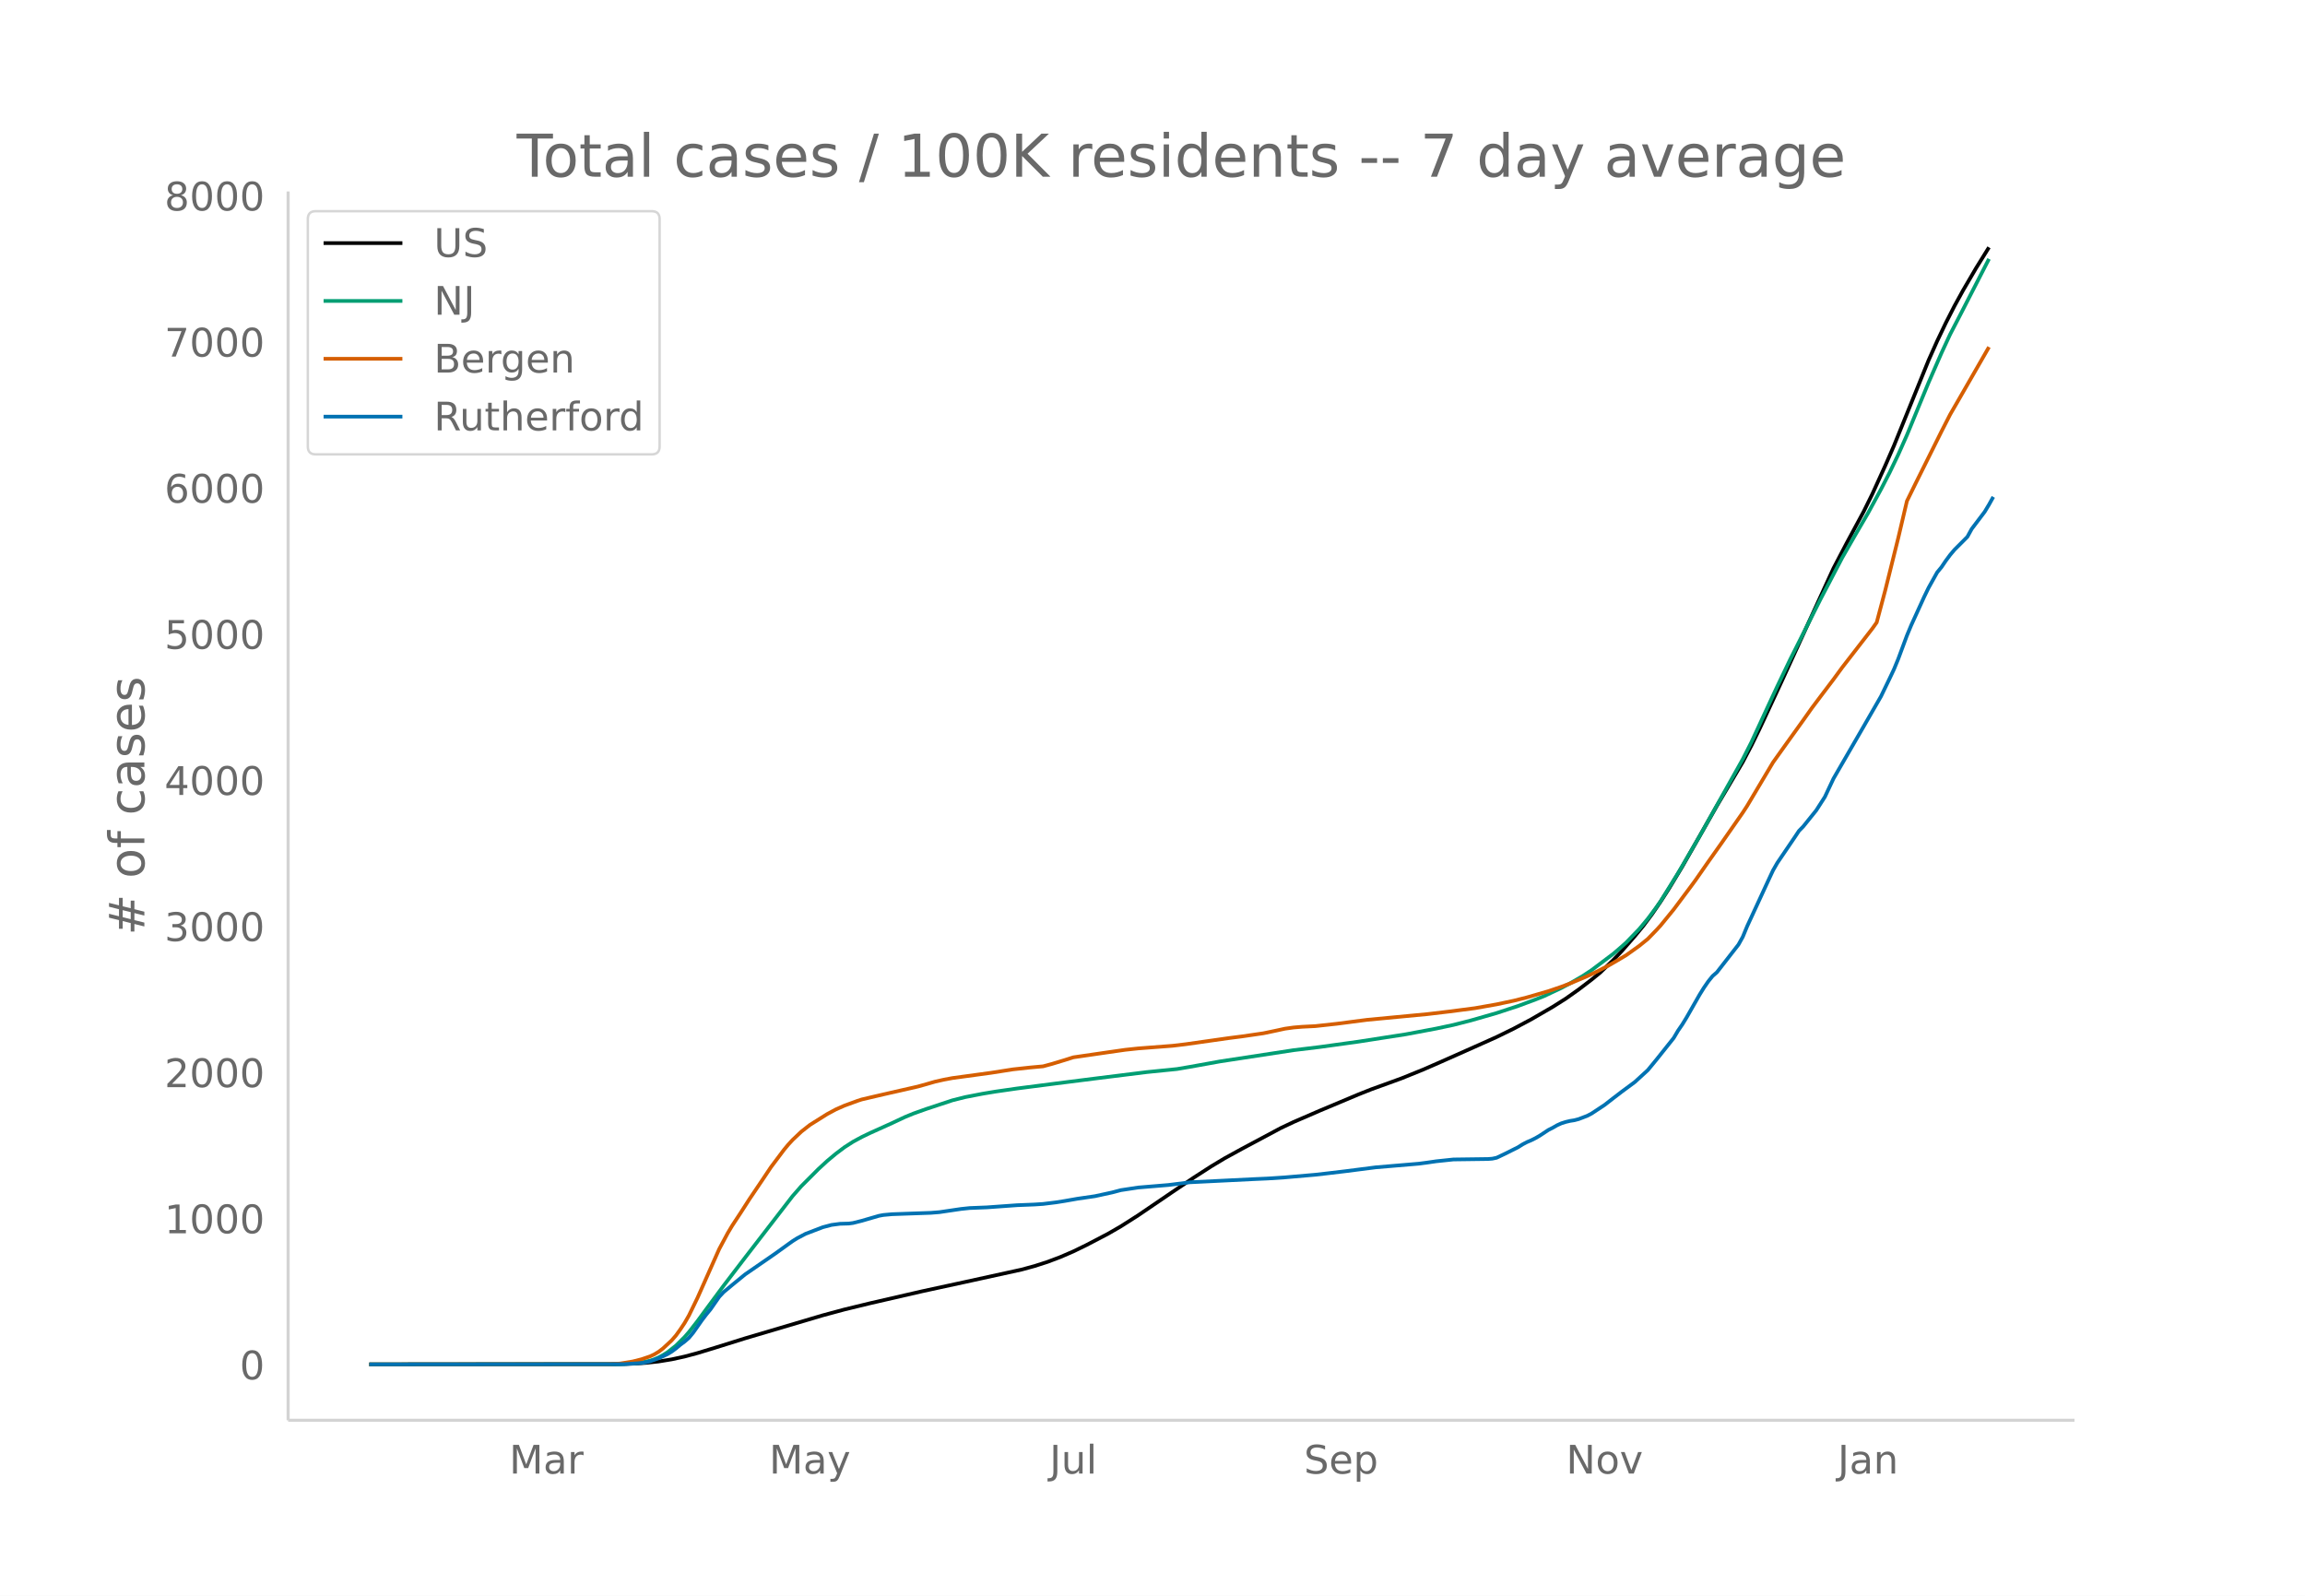
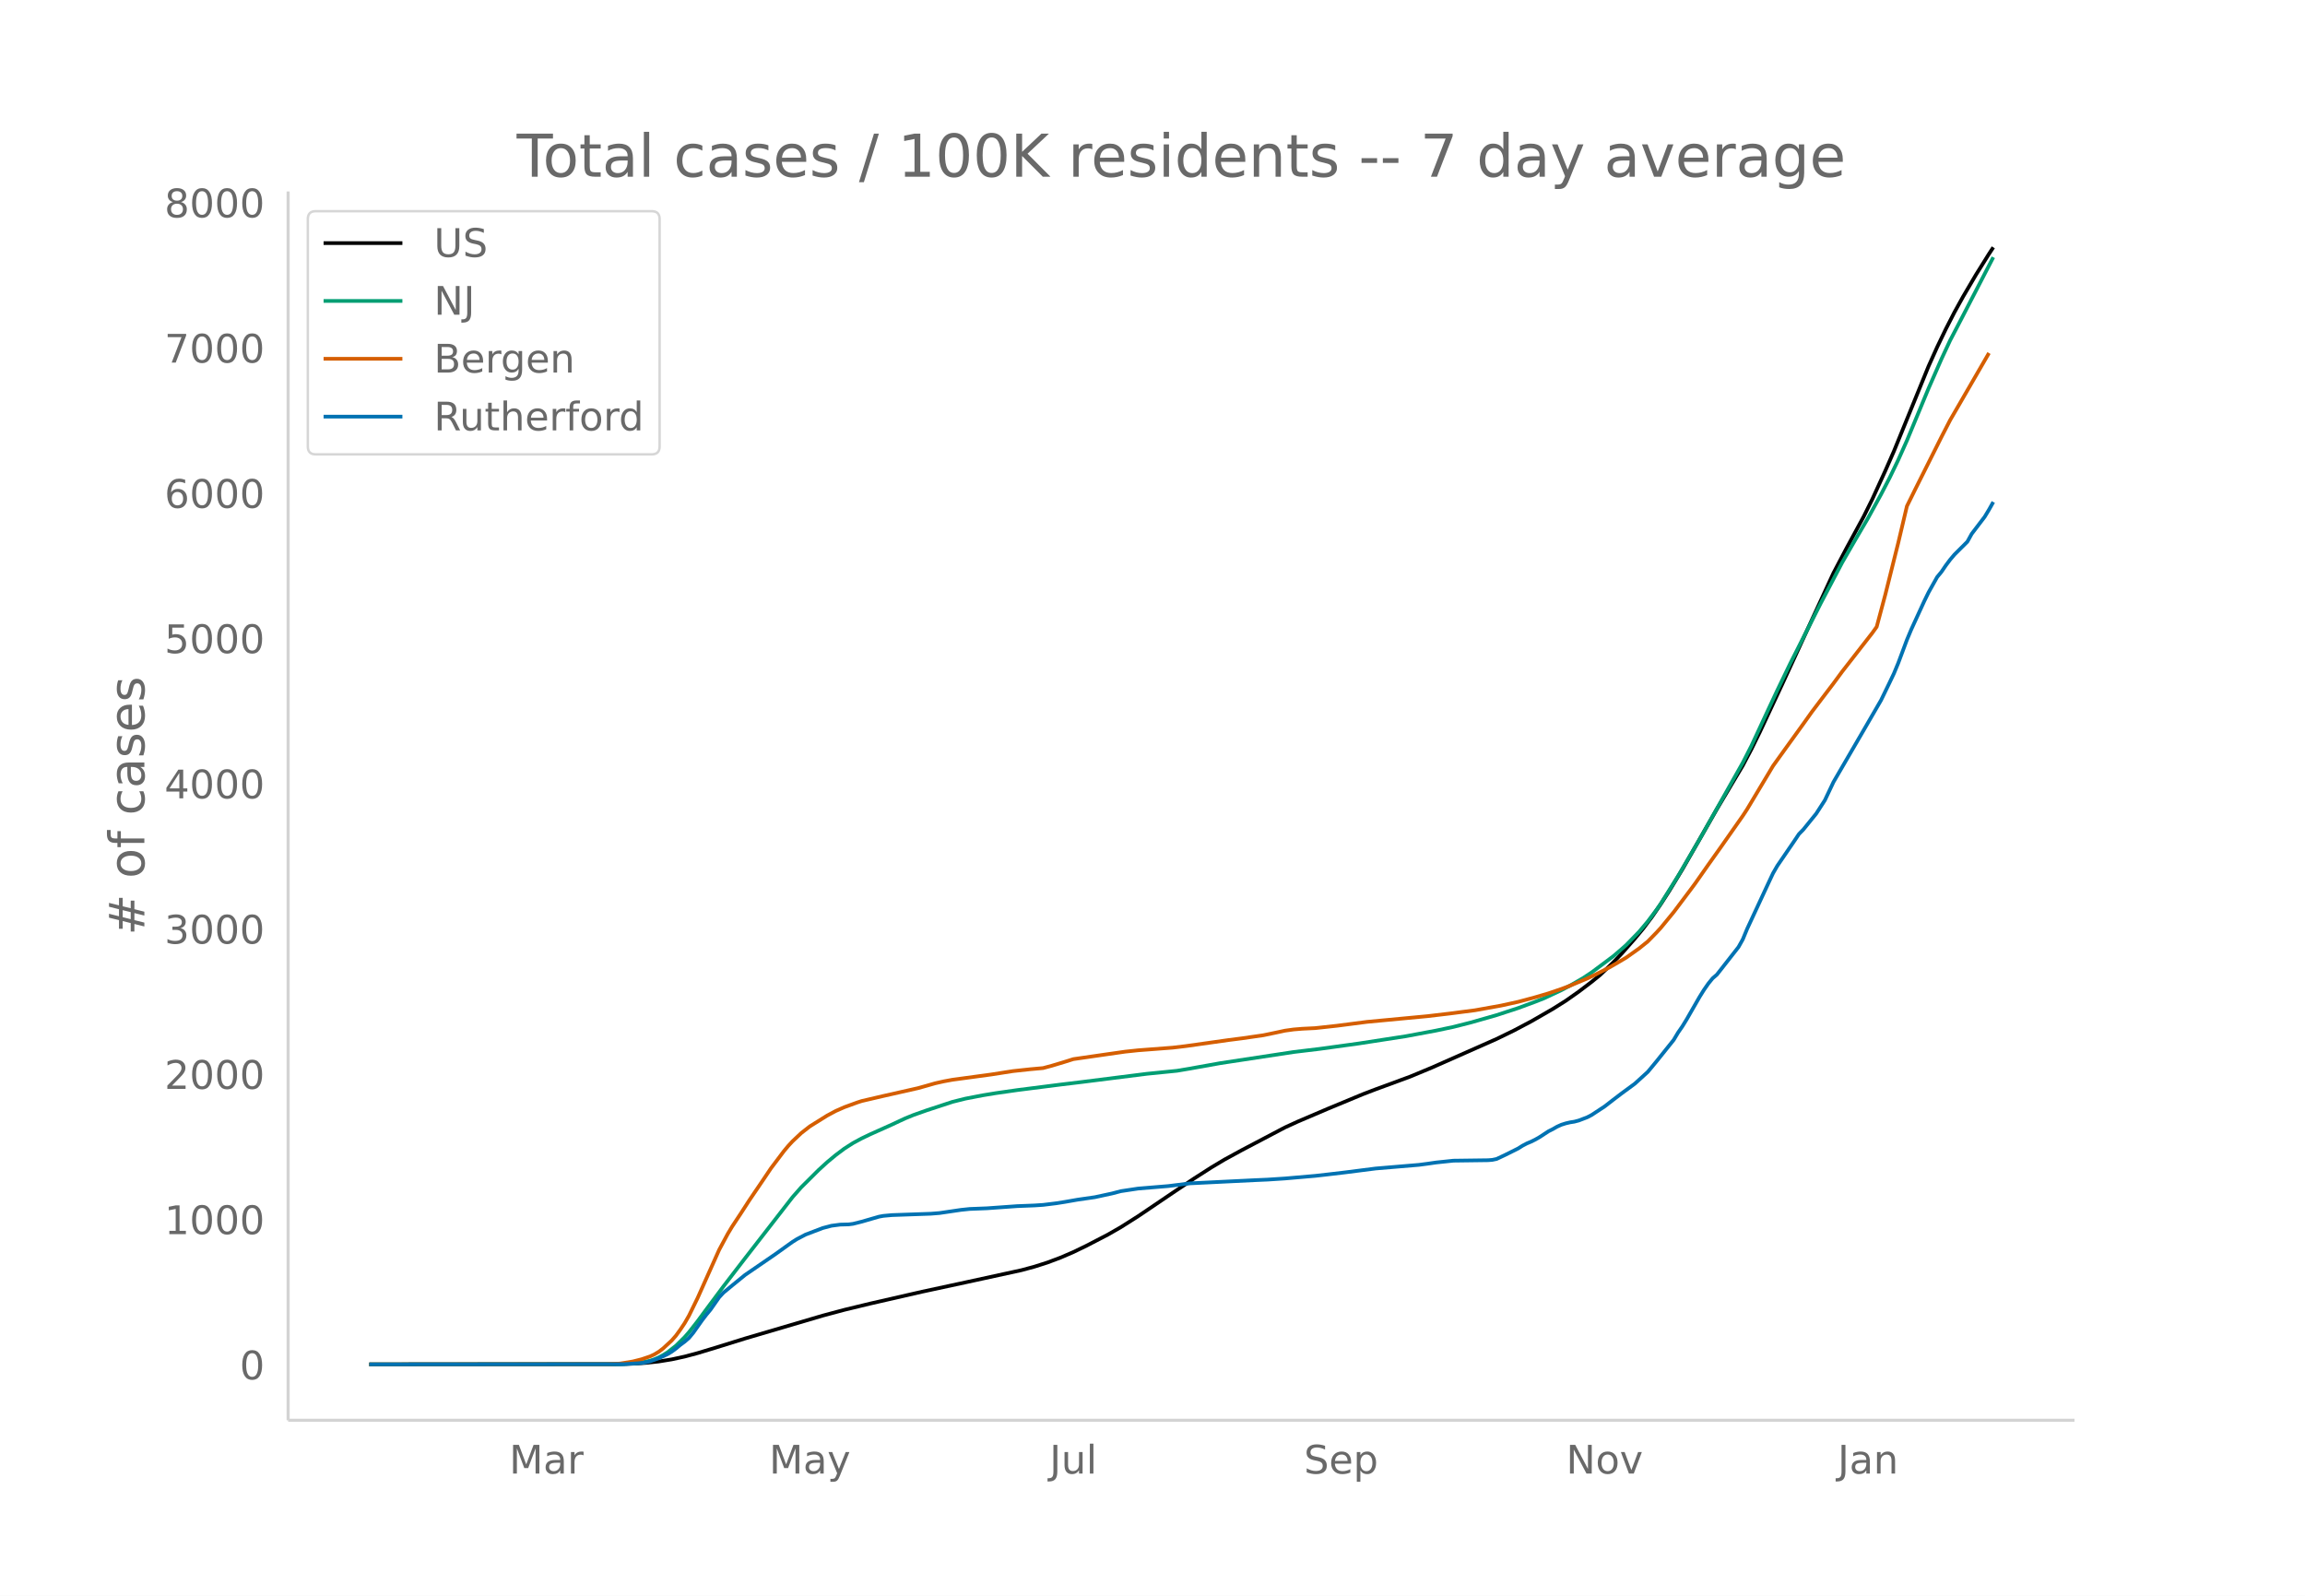
<svg xmlns="http://www.w3.org/2000/svg" xmlns:xlink="http://www.w3.org/1999/xlink" height="864" viewBox="0 0 936 648" width="1248">
  <defs>
    <style>*{stroke-linecap:butt;stroke-linejoin:round}</style>
  </defs>
  <g id="figure_1">
    <path d="M0 648h936V0H0z" fill="#fff" id="patch_1" />
    <g id="axes_1">
      <path d="M117 576.72h725.4V77.76H117z" fill="none" id="patch_2" />
-       <path clip-path="url(#pb543929c20)" d="M149.973 554.04l99.97-.09 7.016-.186 5.261-.335 5.262-.578 5.262-.86 5.261-1.143 5.262-1.416 7.015-2.135 12.277-3.839 31.57-9.35 8.77-2.365 10.522-2.557 21.047-4.842 17.539-3.8 22.8-4.996 5.261-1.433 5.262-1.689 5.262-1.985 5.261-2.277 5.262-2.561 8.77-4.582 5.26-3.034 7.016-4.475 14.031-9.547 8.77-5.91 7.015-4.518 5.262-3.156 7.015-3.854 15.785-8.432 5.262-2.49 10.523-4.555 15.785-6.63 5.261-2.09 7.016-2.538 5.261-1.918 8.77-3.553 7.015-3.06 14.031-6.236 8.77-3.927 7.015-3.437 7.015-3.73 8.77-5.078 5.261-3.323 5.262-3.723 5.262-4.021 3.507-2.865 5.262-5.077 3.508-3.686 5.261-6.015 3.508-4.268 3.508-4.704 3.507-5.128 3.508-5.48 5.262-8.717 7.015-12.3 7.016-12.34 10.523-17.793 3.508-6.69 3.507-7.181 8.77-18.858 21.046-45.926 5.262-10.057 7.015-13.014 3.508-7.11 5.262-11.562 3.507-8.034 14.031-34.626 3.508-7.856 3.508-7.339 3.507-6.876 3.508-6.383 5.262-8.994 5.261-8.467h0" fill="none" stroke="#000" stroke-linecap="round" stroke-width="1.5" id="line2d_1" />
-       <path clip-path="url(#pb543929c20)" d="M149.973 554.04l101.724-.109 5.262-.266 3.507-.428 3.508-.704 1.754-.586 1.754-.757 1.754-.935 1.754-1.094 3.507-2.75 3.508-3.49 1.754-2.01 3.508-4.496 3.507-4.788 7.016-9.48 8.77-11.464 19.292-24.987 3.508-3.995 7.015-7.022 3.508-3.232 3.508-2.928 3.507-2.647 3.508-2.25 3.508-1.904 3.507-1.688 8.77-3.955 5.261-2.474 3.508-1.44 5.262-1.873 10.523-3.483 5.262-1.318 7.015-1.361 5.262-.873 8.769-1.262 15.785-2.033 17.538-2.22 19.293-2.397 12.277-1.237 5.262-.896 12.277-2.21 29.816-4.56 10.523-1.27 15.785-2.187 19.292-2.997 12.277-2.307 7.016-1.494 7.015-1.791 10.523-3.023 8.77-2.887 7.015-2.606 3.508-1.397 7.015-3.3 3.508-1.867 5.262-3.047 3.508-2.333 8.769-6.598 3.508-3.013 1.753-1.572 5.262-5.443 3.508-4.202 3.508-4.704 1.753-2.524 7.016-11.273 8.77-15.061 17.538-31.275 3.508-6.906 7.015-15.171 3.508-7.527 5.261-10.978 12.278-24.397 8.769-16.762 5.261-9.17 5.262-9.01 5.262-9.662 3.507-6.81 3.508-7.317 3.508-7.875 8.77-21.276 5.26-12.044 3.509-7.583 3.507-6.753 12.277-23.886h0" fill="none" stroke="#009e73" stroke-linecap="round" stroke-width="1.5" id="line2d_2" />
-       <path clip-path="url(#pb543929c20)" d="M149.973 554.04l96.462-.105 5.262-.232 5.262-.855 3.507-.885 3.508-1.184 1.754-.827 1.754-1.057 1.754-1.342 3.508-3.26 1.753-2.008 1.754-2.432 1.754-2.63 1.754-3.056 3.508-7.22 8.77-19.72 3.507-6.546 1.754-2.937 3.507-5.334 3.508-5.456 5.262-7.797 3.507-5.245 5.262-7.014 1.754-2.115 1.754-1.903 3.508-3.323 3.507-2.753 7.016-4.404 3.508-1.885 3.507-1.554 5.262-1.928 1.754-.573 8.77-2.057 14.03-3.19 3.508-.981 3.507-1.012 3.508-.79 3.508-.658 15.785-2.153 8.77-1.38 7.015-.762 5.261-.478 3.508-.946 5.262-1.592 3.507-1.116 8.77-1.276 5.261-.767 7.016-1.006 5.261-.563 14.031-1.076 5.262-.628 17.539-2.494 5.261-.672 8.77-1.279 5.261-1.103 3.508-.763 3.508-.489 3.507-.29 5.262-.26 8.77-.962 12.276-1.594 24.555-2.328 8.769-1.041 10.523-1.37 8.77-1.55 7.015-1.488 5.261-1.328 8.77-2.54 5.261-1.797 3.508-1.329 7.016-2.972 3.507-1.665 5.262-2.715 3.508-2.031 3.507-2.086 5.262-3.76 3.508-2.84 3.508-3.61 1.753-1.917 5.262-6.447 7.015-9.386 1.754-2.39 5.262-7.555 5.262-7.436 8.769-12.577 1.754-2.697 10.523-17.685 5.262-7.373 7.015-9.766 3.508-4.958 3.508-4.665 5.261-6.95 3.508-4.801 12.277-15.841 1.754-2.474 3.508-13.18 5.261-21.171 3.508-14.93 3.508-7.145 10.523-21.13 3.508-6.863 3.507-6.067 12.277-21.338h0" fill="none" stroke="#d55e00" stroke-linecap="round" stroke-width="1.5" id="line2d_3" />
-       <path clip-path="url(#pb543929c20)" d="M149.973 554.04l103.478-.093 7.015-.463 1.754-.278 1.754-.416 3.508-1.25 3.508-1.621 1.754-1.066 1.753-1.296 1.754-1.482 1.754-1.297 1.754-1.528 1.754-2.13 3.508-5.001 1.753-2.316 1.754-2.13 3.508-5.048 1.754-1.898 3.508-2.918 5.261-4.306 12.277-8.475 5.262-3.797 1.754-1.25 1.754-1.112 3.507-1.852 7.016-2.686 3.508-.926 3.507-.463 3.508-.093 1.754-.232 3.508-.88 7.015-2.037 1.754-.324 3.508-.324 5.261-.186 10.524-.37 3.507-.278 8.77-1.296 3.507-.37 7.016-.279 12.277-.88 7.015-.277 3.508-.232 5.262-.648 3.508-.556 5.261-.926 7.016-1.019 7.015-1.528 3.508-.926 7.015-1.065 12.277-1.02 8.77-1.11 26.308-1.297 5.261-.232 7.016-.463 12.277-1.065 5.262-.602 7.015-.834 12.277-1.574 17.539-1.482 3.508-.463 3.507-.51 7.016-.74 7.015-.093 7.016-.093 1.754-.139 1.753-.37 3.508-1.667 5.262-2.64 1.754-1.111 1.753-.926 1.754-.741 1.754-.88 1.754-1.019 3.508-2.315 1.754-.88 1.754-1.019 1.753-.787 1.754-.556 1.754-.417 1.754-.277 1.754-.464 3.508-1.342 1.754-.927 5.261-3.473 3.508-2.732 3.508-2.686 5.261-3.89 5.262-4.816 3.508-4.26 7.015-8.799 1.754-2.964 1.754-2.547 1.754-2.87 5.261-9.216 1.754-2.825 1.754-2.547 1.754-2.176 1.754-1.529 8.769-11.253 1.754-3.149 1.754-4.26 8.77-18.986 1.753-3.751 1.754-3.057 7.015-10.327 1.754-2.64 1.754-1.805 5.262-6.53 3.507-5.464 3.508-7.456 12.277-21.209 7.016-12.18 3.507-7.27 1.754-3.704 1.754-4.26 3.508-9.448 1.754-4.214 5.261-11.53 1.754-3.612 3.508-6.298 1.754-2.13 1.754-2.594 1.754-2.362 1.753-2.084 5.262-5.279 1.754-3.195 3.508-4.63 1.754-2.316 1.753-2.918 1.754-3.149h0" fill="none" stroke="#0072b2" stroke-linecap="round" stroke-width="1.5" id="line2d_4" />
+       <path clip-path="url(#p864516e96f)" d="M149.973 554.04l99.97-.089 7.016-.185 5.261-.334 5.262-.574 5.262-.854 5.261-1.137 5.262-1.408 7.015-2.122 12.277-3.816 31.57-9.297 8.77-2.35 10.522-2.542 21.047-4.813 17.539-3.778 22.8-4.967 5.261-1.424 5.262-1.679 5.262-1.974 5.261-2.263 5.262-2.546 8.77-4.555 5.26-3.016 7.016-4.449 14.031-9.49 8.77-5.876 7.015-4.49 5.262-3.14 7.015-3.83 17.539-9.23 5.261-2.403 12.278-5.237 14.03-5.824 5.262-2.017 14.031-5.161 8.77-3.65 26.307-11.64 7.016-3.417 7.015-3.708 8.77-5.048 5.261-3.303 5.262-3.702 5.262-3.997 3.507-2.848 5.262-5.047 3.508-3.665 5.261-5.979 3.508-4.243 3.508-4.676 3.507-5.098 3.508-5.447 5.262-8.666 7.015-12.229 7.016-12.267 10.523-17.687 3.508-6.652 3.507-7.138 8.77-18.747 21.046-45.656 5.262-9.998 7.015-12.937 3.508-7.068 5.262-11.495 3.507-7.986 14.031-34.423 3.508-7.809 3.508-7.296 3.507-6.835 3.508-6.346 5.262-8.94 5.261-8.418 1.754-2.669h0" fill="none" stroke="#000" stroke-linecap="round" stroke-width="1.5" id="line2d_1" />
+       <path clip-path="url(#p864516e96f)" d="M149.973 554.04l101.724-.108 5.262-.265 3.507-.425 3.508-.7 1.754-.582 1.754-.753 1.754-.93 1.754-1.088 3.507-2.733 3.508-3.469 1.754-1.999 3.508-4.47 3.507-4.76 7.016-9.423 8.77-11.397 19.292-24.84 3.508-3.971 7.015-6.981 3.508-3.213 3.508-2.911 3.507-2.631 3.508-2.237 3.508-1.893 3.507-1.678 8.77-3.932 5.261-2.459 3.508-1.432 5.262-1.861 10.523-3.463 5.262-1.31 7.015-1.354 5.262-.867 8.769-1.255 17.539-2.232 8.769-1.058 26.308-3.32 12.277-1.23 5.262-.89 12.277-2.198 29.816-4.533 10.523-1.263 15.785-2.173 19.292-2.98 12.277-2.294 7.016-1.485 7.015-1.78 10.523-3.005 8.77-2.87 7.015-2.592 3.508-1.388 7.015-3.28 3.508-1.856 5.262-3.03 3.508-2.32 8.769-6.558 3.508-2.996 1.753-1.562 5.262-5.411 3.508-4.177 3.508-4.677 1.753-2.509 7.016-11.207 8.77-14.972 17.538-31.091 3.508-6.866 7.015-15.081 3.508-7.483 5.261-10.914 12.278-24.253 8.769-16.664 5.261-9.115 5.262-8.957 5.262-9.605 3.507-6.77 3.508-7.274 3.508-7.829 8.77-21.15 5.26-11.974 3.509-7.538 3.507-6.713 14.031-27.067h0" fill="none" stroke="#009e73" stroke-linecap="round" stroke-width="1.5" id="line2d_2" />
+       <path clip-path="url(#p864516e96f)" d="M149.973 554.04l96.462-.105 5.262-.23 5.262-.85 3.507-.88 3.508-1.177 1.754-.822 1.754-1.051 1.754-1.334 3.508-3.24 1.753-1.996 1.754-2.418 1.754-2.615 1.754-3.038 3.508-7.177 8.77-19.605 3.507-6.507 1.754-2.92 3.507-5.303 3.508-5.424 5.262-7.75 3.507-5.214 5.262-6.974 1.754-2.102 1.754-1.892 3.508-3.303 3.507-2.737 7.016-4.378 3.508-1.874 3.507-1.544 5.262-1.917 1.754-.57 8.77-2.044 14.03-3.171 3.508-.976 3.507-1.007 3.508-.785 3.508-.653 15.785-2.142 8.77-1.372 7.015-.756 5.261-.476 3.508-.94 5.262-1.583 3.507-1.11 8.77-1.268 5.261-.763 7.016-1 5.261-.559 14.031-1.07 5.262-.624 17.539-2.479 5.261-.669 8.77-1.27 5.261-1.097 3.508-.76 3.508-.485 3.507-.288 5.262-.259 8.77-.956 12.276-1.584 24.555-2.315 8.769-1.035 10.523-1.362 10.523-1.886 7.016-1.54 7.015-1.885 5.262-1.555 5.261-1.786 3.508-1.32 7.016-2.956 3.507-1.655 5.262-2.699 3.508-2.019 3.507-2.073 5.262-3.738 3.508-2.824 3.508-3.589 1.753-1.905 5.262-6.409 7.015-9.331 1.754-2.376 5.262-7.51 5.262-7.393 8.769-12.502 1.754-2.682 10.523-17.58 5.262-7.33 7.015-9.709 3.508-4.929 3.508-4.637 5.261-6.91 3.508-4.772 12.277-15.748 1.754-2.459 3.508-13.103 5.261-21.046 3.508-14.842 3.508-7.104 10.523-21.005 3.508-6.822 3.507-6.032 12.277-21.212h0" fill="none" stroke="#d55e00" stroke-linecap="round" stroke-width="1.5" id="line2d_3" />
+       <path clip-path="url(#p864516e96f)" d="M149.973 554.04l103.478-.092 7.015-.46 1.754-.277 1.754-.414 3.508-1.243 3.508-1.611 1.754-1.059 1.753-1.289 1.754-1.473 1.754-1.29 1.754-1.518 1.754-2.118 3.508-4.972 1.753-2.302 1.754-2.117 3.508-5.018 1.754-1.888 3.508-2.9 5.261-4.281 12.277-8.425 5.262-3.775 1.754-1.243 1.754-1.105 3.507-1.841 7.016-2.67 3.508-.921 3.507-.46 3.508-.092 1.754-.23 3.508-.875 7.015-2.026 1.754-.322 3.508-.322 5.261-.185 10.524-.368 3.507-.276 8.77-1.29 3.507-.367 7.016-.277 12.277-.874 7.015-.277 3.508-.23 5.262-.644 3.508-.553 5.261-.92 7.016-1.013 7.015-1.52 3.508-.92 7.015-1.059 12.277-1.013 8.77-1.105 26.308-1.289 5.261-.23 7.016-.46 12.277-1.059 5.262-.598 7.015-.829 12.277-1.565 17.539-1.473 3.508-.46 3.507-.507 7.016-.737 7.015-.092 7.016-.092 1.754-.138 1.753-.368 3.508-1.658 5.262-2.624 1.754-1.105 1.753-.92 1.754-.737 1.754-.874 1.754-1.013 3.508-2.302 1.754-.875 1.754-1.013 1.753-.782 1.754-.553 1.754-.414 1.754-.276 1.754-.46 3.508-1.336 1.754-.92 5.261-3.453 3.508-2.716 3.508-2.67 5.261-3.867 5.262-4.788 3.508-4.235 7.015-8.747 1.754-2.946 1.754-2.532 1.754-2.855 5.261-9.16 1.754-2.809 1.754-2.532 1.754-2.164 1.754-1.519 8.769-11.187 1.754-3.13 1.754-4.235 8.77-18.875 1.753-3.73 1.754-3.037 7.015-10.266 1.754-2.625 1.754-1.795 5.262-6.491 3.507-5.432 3.508-7.412 12.277-21.085 7.016-12.107 3.507-7.228 1.754-3.683 1.754-4.235 3.508-9.391 1.754-4.19 5.261-11.463 1.754-3.59 3.508-6.261 1.754-2.118 1.754-2.578 1.754-2.348 1.753-2.071 5.262-5.248 1.754-3.177 3.508-4.604 1.754-2.301 1.753-2.9 1.754-3.131h0" fill="none" stroke="#0072b2" stroke-linecap="round" stroke-width="1.5" id="line2d_4" />
      <path d="M117 576.72V77.76" fill="none" stroke="#d3d3d3" stroke-linecap="square" stroke-width="1.25" id="patch_3" />
      <path d="M117 576.72h725.4" fill="none" stroke="#d3d3d3" stroke-linecap="square" stroke-width="1.25" id="patch_4" />
      <g id="matplotlib.axis_1">
        <g id="xtick_1">
          <g transform="matrix(.16 0 0 -.16 206.788 598.378)" fill="#696969" id="text_1">
            <defs>
              <path d="M9.813 72.906h14.703l18.593-49.61 18.703 49.61h14.704V0H66.89v64.016l-18.797-50h-9.907l-18.796 50V0H9.813z" id="DejaVuSans-77" />
              <path d="M34.281 27.484q-10.89 0-15.093-2.484-4.204-2.484-4.204-8.5 0-4.781 3.157-7.594 3.156-2.797 8.562-2.797 7.485 0 12 5.297 4.516 5.297 4.516 14.078v2zm17.922 3.72V0H43.22v8.297Q40.14 3.328 35.547.953q-4.594-2.375-11.234-2.375-8.391 0-13.36 4.719Q6 8.016 6 15.922q0 9.219 6.172 13.906 6.187 4.688 18.437 4.688h12.61v.89q0 6.203-4.078 9.594-4.078 3.39-11.453 3.39-4.688 0-9.141-1.124-4.438-1.125-8.531-3.375v8.312q4.921 1.906 9.562 2.844 4.64.953 9.031.953 11.875 0 17.735-6.156 5.86-6.14 5.86-18.64z" id="DejaVuSans-97" />
              <path d="M41.11 46.297q-1.516.875-3.297 1.281Q36.03 48 33.89 48q-7.625 0-11.703-4.953-4.079-4.953-4.079-14.234V0H9.08v54.688h9.03v-8.5q2.844 4.984 7.375 7.39Q30.031 56 36.531 56q.922 0 2.047-.125 1.125-.11 2.484-.36z" id="DejaVuSans-114" />
            </defs>
            <use xlink:href="#DejaVuSans-77" />
            <use x="86.279" xlink:href="#DejaVuSans-97" />
            <use x="147.559" xlink:href="#DejaVuSans-114" />
          </g>
        </g>
        <g id="xtick_2">
          <g transform="matrix(.16 0 0 -.16 312.327 598.378)" fill="#696969" id="text_2">
            <defs>
              <path d="M32.172-5.078q-3.797-9.766-7.422-12.735-3.61-2.984-9.656-2.984H7.906v7.516h5.282q3.703 0 5.75 1.765Q21-9.766 23.483-3.219l1.61 4.094-22.11 53.813H12.5l17.094-42.766 17.093 42.766h9.516z" id="DejaVuSans-121" />
            </defs>
            <use xlink:href="#DejaVuSans-77" />
            <use x="86.279" xlink:href="#DejaVuSans-97" />
            <use x="147.559" xlink:href="#DejaVuSans-121" />
          </g>
        </g>
        <g id="xtick_3">
          <g transform="matrix(.16 0 0 -.16 426.2 598.378)" fill="#696969" id="text_3">
            <defs>
              <path d="M9.813 72.906h9.859V5.078q0-13.187-5-19.14-5-5.954-16.094-5.954h-3.75v8.297h3.078q6.531 0 9.219 3.672Q9.813-4.39 9.813 5.078z" id="DejaVuSans-74" />
              <path d="M8.5 21.578v33.11h8.984V21.922q0-7.766 3.016-11.656 3.031-3.875 9.094-3.875 7.265 0 11.484 4.64 4.234 4.64 4.234 12.656v31h8.985V0h-8.984v8.406Q42.047 3.422 37.718 1q-4.313-2.422-10.032-2.422-9.421 0-14.312 5.86Q8.5 10.296 8.5 21.578zM31.11 56z" id="DejaVuSans-117" />
              <path d="M9.422 75.984h8.984V0H9.422z" id="DejaVuSans-108" />
            </defs>
            <use xlink:href="#DejaVuSans-74" />
            <use x="29.492" xlink:href="#DejaVuSans-117" />
            <use x="92.871" xlink:href="#DejaVuSans-108" />
          </g>
        </g>
        <g id="xtick_4">
          <g transform="matrix(.16 0 0 -.16 529.513 598.378)" fill="#696969" id="text_4">
            <defs>
              <path d="M53.516 70.516V60.89q-5.61 2.687-10.594 4-4.984 1.328-9.625 1.328-8.047 0-12.422-3.125t-4.375-8.89q0-4.845 2.906-7.313 2.907-2.453 11.016-3.97l5.953-1.218q11.031-2.11 16.281-7.406 5.25-5.297 5.25-14.172 0-10.61-7.11-16.078-7.093-5.469-20.812-5.469-5.172 0-11.015 1.172Q13.14.922 6.89 3.219v10.156q6-3.36 11.765-5.078 5.766-1.703 11.328-1.703 8.438 0 13.032 3.312 4.593 3.328 4.593 9.485 0 5.359-3.297 8.39-3.296 3.032-10.812 4.547L27.484 33.5q-11.03 2.188-15.968 6.875-4.922 4.688-4.922 13.047 0 9.672 6.812 15.234 6.813 5.563 18.766 5.563 5.14 0 10.453-.938 5.328-.922 10.89-2.765z" id="DejaVuSans-83" />
              <path d="M56.203 29.594v-4.39H14.891q.593-9.282 5.593-14.142 5-4.859 13.938-4.859 5.172 0 10.031 1.266 4.86 1.265 9.656 3.812v-8.5Q49.266.734 44.187-.344 39.11-1.422 33.892-1.422q-13.094 0-20.735 7.61-7.64 7.625-7.64 20.625 0 13.421 7.25 21.296Q20.016 56 32.328 56q11.031 0 17.453-7.11 6.422-7.093 6.422-19.296zm-8.984 2.64q-.094 7.36-4.125 11.75-4.032 4.407-10.672 4.407-7.516 0-12.031-4.25-4.516-4.25-5.203-11.97z" id="DejaVuSans-101" />
              <path d="M18.11 8.203v-29H9.077v75.484h9.031v-8.296q2.844 4.875 7.157 7.234Q29.594 56 35.594 56q9.968 0 16.187-7.906 6.235-7.907 6.235-20.797T51.78 6.484q-6.218-7.906-16.187-7.906-6 0-10.328 2.375-4.313 2.375-7.157 7.25zm30.578 19.094q0 9.906-4.079 15.547-4.078 5.64-11.203 5.64-7.14 0-11.218-5.64-4.079-5.64-4.079-15.547 0-9.906 4.078-15.547 4.079-5.64 11.22-5.64 7.124 0 11.202 5.64t4.078 15.547z" id="DejaVuSans-112" />
            </defs>
            <use xlink:href="#DejaVuSans-83" />
            <use x="63.477" xlink:href="#DejaVuSans-101" />
            <use x="125" xlink:href="#DejaVuSans-112" />
          </g>
        </g>
        <g id="xtick_5">
          <g transform="matrix(.16 0 0 -.16 635.964 598.378)" fill="#696969" id="text_5">
            <defs>
              <path d="M9.813 72.906h13.28l32.329-60.984v60.984h9.562V0h-13.28L19.39 60.984V0H9.813z" id="DejaVuSans-78" />
              <path d="M30.61 48.39q-7.22 0-11.422-5.64-4.204-5.64-4.204-15.453 0-9.813 4.172-15.453 4.188-5.64 11.453-5.64 7.188 0 11.375 5.655 4.203 5.672 4.203 15.438 0 9.719-4.203 15.406-4.187 5.688-11.375 5.688zm0 7.61q11.718 0 18.406-7.625 6.703-7.61 6.703-21.078 0-13.422-6.703-21.078-6.688-7.64-18.407-7.64-11.765 0-18.437 7.64-6.656 7.656-6.656 21.078 0 13.469 6.656 21.078Q18.844 56 30.609 56z" id="DejaVuSans-111" />
              <path d="M2.984 54.688H12.5L29.594 8.797l17.093 45.89h9.516L35.687 0H23.485z" id="DejaVuSans-118" />
            </defs>
            <use xlink:href="#DejaVuSans-78" />
            <use x="74.805" xlink:href="#DejaVuSans-111" />
            <use x="135.986" xlink:href="#DejaVuSans-118" />
          </g>
        </g>
        <g id="xtick_6">
          <g transform="matrix(.16 0 0 -.16 746.233 598.378)" fill="#696969" id="text_6">
            <defs>
              <path d="M54.89 33.016V0h-8.984v32.719q0 7.765-3.031 11.61-3.031 3.858-9.078 3.858-7.281 0-11.484-4.64-4.204-4.625-4.204-12.64V0H9.08v54.688h9.03v-8.5q3.235 4.937 7.594 7.374Q30.078 56 35.797 56q9.422 0 14.25-5.828 4.844-5.828 4.844-17.156z" id="DejaVuSans-110" />
            </defs>
            <use xlink:href="#DejaVuSans-74" />
            <use x="29.492" xlink:href="#DejaVuSans-97" />
            <use x="90.771" xlink:href="#DejaVuSans-110" />
          </g>
        </g>
      </g>
      <g id="matplotlib.axis_2">
        <g id="ytick_1">
          <g transform="matrix(.16 0 0 -.16 97.32 560.119)" fill="#696969" id="text_7">
            <defs>
              <path d="M31.781 66.406q-7.61 0-11.453-7.5Q16.5 51.422 16.5 36.375q0-14.984 3.828-22.484 3.844-7.5 11.453-7.5 7.672 0 11.5 7.5 3.844 7.5 3.844 22.484 0 15.047-3.844 22.531-3.828 7.5-11.5 7.5zm0 7.813q12.266 0 18.735-9.703 6.468-9.688 6.468-28.141 0-18.406-6.468-28.11-6.47-9.687-18.735-9.687-12.25 0-18.718 9.688-6.47 9.703-6.47 28.109 0 18.453 6.47 28.14Q19.53 74.22 31.78 74.22z" id="DejaVuSans-48" />
            </defs>
            <use xlink:href="#DejaVuSans-48" />
          </g>
        </g>
        <g id="ytick_2">
-           <g transform="matrix(.16 0 0 -.16 66.78 500.788)" fill="#696969" id="text_8">
+           <g transform="matrix(.16 0 0 -.16 66.78 501.137)" fill="#696969" id="text_8">
            <defs>
              <path d="M12.406 8.297h16.11v55.625l-17.532-3.516v8.985l17.438 3.515h9.86V8.296H54.39V0H12.406z" id="DejaVuSans-49" />
            </defs>
            <use xlink:href="#DejaVuSans-49" />
            <use x="63.623" xlink:href="#DejaVuSans-48" />
            <use x="127.246" xlink:href="#DejaVuSans-48" />
            <use x="190.869" xlink:href="#DejaVuSans-48" />
          </g>
        </g>
        <g id="ytick_3">
-           <g transform="matrix(.16 0 0 -.16 66.78 441.457)" fill="#696969" id="text_9">
+           <g transform="matrix(.16 0 0 -.16 66.78 442.155)" fill="#696969" id="text_9">
            <defs>
              <path d="M19.188 8.297h34.421V0H7.33v8.297q5.609 5.812 15.296 15.594 9.703 9.797 12.188 12.64 4.734 5.313 6.609 9 1.89 3.688 1.89 7.25 0 5.813-4.078 9.469-4.078 3.672-10.625 3.672-4.64 0-9.797-1.61-5.14-1.609-11-4.89v9.969Q13.767 71.78 18.938 73q5.188 1.219 9.485 1.219 11.328 0 18.062-5.672 6.735-5.656 6.735-15.125 0-4.5-1.688-8.531-1.672-4.016-6.125-9.485-1.218-1.422-7.765-8.187-6.532-6.766-18.453-18.922z" id="DejaVuSans-50" />
            </defs>
            <use xlink:href="#DejaVuSans-50" />
            <use x="63.623" xlink:href="#DejaVuSans-48" />
            <use x="127.246" xlink:href="#DejaVuSans-48" />
            <use x="190.869" xlink:href="#DejaVuSans-48" />
          </g>
        </g>
        <g id="ytick_4">
-           <g transform="matrix(.16 0 0 -.16 66.78 382.126)" fill="#696969" id="text_10">
+           <g transform="matrix(.16 0 0 -.16 66.78 383.173)" fill="#696969" id="text_10">
            <defs>
              <path d="M40.578 39.313Q47.656 37.797 51.625 33q3.984-4.781 3.984-11.813 0-10.78-7.422-16.703-7.421-5.906-21.093-5.906-4.578 0-9.438.906-4.86.907-10.031 2.72v9.515q4.094-2.39 8.969-3.61 4.89-1.218 10.218-1.218 9.266 0 14.125 3.656 4.86 3.656 4.86 10.64 0 6.454-4.516 10.079-4.515 3.64-12.562 3.64h-8.5v8.11h8.89q7.266 0 11.125 2.906 3.86 2.906 3.86 8.375 0 5.61-3.985 8.61-3.968 3.015-11.39 3.015-4.063 0-8.703-.89-4.641-.876-10.203-2.72v8.782q5.624 1.562 10.53 2.344 4.907.78 9.25.78 11.235 0 17.766-5.109 6.547-5.093 6.547-13.78 0-6.063-3.468-10.235-3.47-4.172-9.86-5.782z" id="DejaVuSans-51" />
            </defs>
            <use xlink:href="#DejaVuSans-51" />
            <use x="63.623" xlink:href="#DejaVuSans-48" />
            <use x="127.246" xlink:href="#DejaVuSans-48" />
            <use x="190.869" xlink:href="#DejaVuSans-48" />
          </g>
        </g>
        <g id="ytick_5">
-           <g transform="matrix(.16 0 0 -.16 66.78 322.795)" fill="#696969" id="text_11">
+           <g transform="matrix(.16 0 0 -.16 66.78 324.191)" fill="#696969" id="text_11">
            <defs>
              <path d="M37.797 64.313L12.89 25.39h24.906zm-2.594 8.593H47.61V25.391h10.407v-8.203H47.609V0h-9.812v17.188H4.89v9.515z" id="DejaVuSans-52" />
            </defs>
            <use xlink:href="#DejaVuSans-52" />
            <use x="63.623" xlink:href="#DejaVuSans-48" />
            <use x="127.246" xlink:href="#DejaVuSans-48" />
            <use x="190.869" xlink:href="#DejaVuSans-48" />
          </g>
        </g>
        <g id="ytick_6">
-           <g transform="matrix(.16 0 0 -.16 66.78 263.464)" fill="#696969" id="text_12">
+           <g transform="matrix(.16 0 0 -.16 66.78 265.21)" fill="#696969" id="text_12">
            <defs>
              <path d="M10.797 72.906h38.719v-8.312H19.828v-17.86q2.14.735 4.281 1.094 2.157.36 4.313.36 12.203 0 19.328-6.688 7.14-6.688 7.14-18.11 0-11.765-7.328-18.296-7.328-6.516-20.656-6.516-4.593 0-9.36.781-4.75.782-9.827 2.344v9.922q4.39-2.39 9.078-3.563 4.687-1.171 9.906-1.171 8.453 0 13.375 4.437 4.938 4.438 4.938 12.063 0 7.609-4.938 12.047-4.922 4.453-13.375 4.453-3.953 0-7.89-.875-3.922-.875-8.016-2.735z" id="DejaVuSans-53" />
            </defs>
            <use xlink:href="#DejaVuSans-53" />
            <use x="63.623" xlink:href="#DejaVuSans-48" />
            <use x="127.246" xlink:href="#DejaVuSans-48" />
            <use x="190.869" xlink:href="#DejaVuSans-48" />
          </g>
        </g>
        <g id="ytick_7">
-           <g transform="matrix(.16 0 0 -.16 66.78 204.133)" fill="#696969" id="text_13">
+           <g transform="matrix(.16 0 0 -.16 66.78 206.228)" fill="#696969" id="text_13">
            <defs>
              <path d="M33.016 40.375q-6.641 0-10.532-4.547-3.875-4.531-3.875-12.437 0-7.86 3.875-12.438 3.891-4.562 10.532-4.562 6.64 0 10.515 4.562 3.875 4.578 3.875 12.438 0 7.906-3.875 12.437-3.875 4.547-10.515 4.547zm19.578 30.922v-8.984q-3.719 1.75-7.5 2.671-3.782.938-7.5.938-9.766 0-14.922-6.594-5.14-6.594-5.875-19.922 2.875 4.25 7.219 6.516 4.359 2.266 9.578 2.266 10.984 0 17.36-6.672 6.374-6.657 6.374-18.125 0-11.235-6.64-18.032-6.641-6.78-17.672-6.78-12.657 0-19.344 9.687-6.688 9.703-6.688 28.109 0 17.281 8.204 27.563 8.203 10.28 22.015 10.28 3.719 0 7.5-.734t7.89-2.187z" id="DejaVuSans-54" />
            </defs>
            <use xlink:href="#DejaVuSans-54" />
            <use x="63.623" xlink:href="#DejaVuSans-48" />
            <use x="127.246" xlink:href="#DejaVuSans-48" />
            <use x="190.869" xlink:href="#DejaVuSans-48" />
          </g>
        </g>
        <g id="ytick_8">
-           <g transform="matrix(.16 0 0 -.16 66.78 144.802)" fill="#696969" id="text_14">
+           <g transform="matrix(.16 0 0 -.16 66.78 147.246)" fill="#696969" id="text_14">
            <defs>
              <path d="M8.203 72.906h46.875v-4.203L28.61 0H18.312L43.22 64.594H8.203z" id="DejaVuSans-55" />
            </defs>
            <use xlink:href="#DejaVuSans-55" />
            <use x="63.623" xlink:href="#DejaVuSans-48" />
            <use x="127.246" xlink:href="#DejaVuSans-48" />
            <use x="190.869" xlink:href="#DejaVuSans-48" />
          </g>
        </g>
        <g id="ytick_9">
-           <g transform="matrix(.16 0 0 -.16 66.78 85.472)" fill="#696969" id="text_15">
+           <g transform="matrix(.16 0 0 -.16 66.78 88.264)" fill="#696969" id="text_15">
            <defs>
              <path d="M31.781 34.625q-7.031 0-11.062-3.766-4.016-3.765-4.016-10.343 0-6.594 4.016-10.36Q24.75 6.391 31.78 6.391q7.032 0 11.078 3.78 4.063 3.798 4.063 10.345 0 6.578-4.031 10.343-4.016 3.766-11.11 3.766zm-9.86 4.188q-6.343 1.562-9.89 5.906Q8.5 49.079 8.5 55.329q0 8.733 6.219 13.812 6.234 5.078 17.062 5.078 10.89 0 17.094-5.078 6.203-5.079 6.203-13.813 0-6.25-3.547-10.61-3.531-4.343-9.828-5.906 7.125-1.656 11.094-6.5 3.984-4.828 3.984-11.796 0-10.61-6.468-16.282-6.47-5.656-18.532-5.656-12.047 0-18.531 5.656-6.469 5.672-6.469 16.282 0 6.968 4 11.797 4.016 4.843 11.14 6.5zM18.314 54.39q0-5.657 3.53-8.828 3.548-3.172 9.938-3.172 6.36 0 9.938 3.172 3.593 3.171 3.593 8.828 0 5.672-3.593 8.843-3.578 3.172-9.938 3.172-6.39 0-9.937-3.172-3.532-3.172-3.532-8.843z" id="DejaVuSans-56" />
            </defs>
            <use xlink:href="#DejaVuSans-56" />
            <use x="63.623" xlink:href="#DejaVuSans-48" />
            <use x="127.246" xlink:href="#DejaVuSans-48" />
            <use x="190.869" xlink:href="#DejaVuSans-48" />
          </g>
        </g>
        <g transform="matrix(0 -.2 -.2 0 58.62 379.813)" fill="#696969" id="text_16">
          <defs>
            <path d="M51.125 44H36.922l-4.11-16.313h14.313zm-7.328 27.781l-5.078-20.265h14.265L58.11 71.78h7.813L60.89 51.516h15.234V44h-17.14l-4-16.313h15.53V20.22H53.079L48 0h-7.813l5.032 20.219H30.906L25.875 0h-7.86l5.079 20.219H7.719v7.468h17.187L29 44H13.281v7.516h17.625l4.985 20.265z" id="DejaVuSans-35" />
            <path d="M37.11 75.984V68.5h-8.594q-4.828 0-6.72-1.953-1.874-1.953-1.874-7.031v-4.828h14.797v-6.985H19.922V0H10.89v47.703H2.297v6.984h8.594V58.5q0 9.125 4.25 13.297 4.25 4.187 13.468 4.187z" id="DejaVuSans-102" />
            <path d="M48.781 52.594v-8.407q-3.812 2.11-7.64 3.157-3.828 1.047-7.735 1.047-8.75 0-13.593-5.547-4.829-5.532-4.829-15.547 0-10.016 4.829-15.563 4.843-5.53 13.593-5.53 3.907 0 7.735 1.046 3.828 1.047 7.64 3.156V2.094Q45.016.344 40.984-.531q-4.015-.89-8.562-.89-12.36 0-19.64 7.765-7.266 7.765-7.266 20.953 0 13.375 7.343 21.031Q20.22 56 33.016 56q4.14 0 8.093-.86 3.953-.843 7.672-2.546z" id="DejaVuSans-99" />
            <path d="M44.281 53.078v-8.5q-3.797 1.953-7.906 2.922-4.094.984-8.5.984-6.688 0-10.031-2.047-3.344-2.046-3.344-6.156 0-3.125 2.39-4.906 2.391-1.781 9.626-3.39l3.078-.688q9.562-2.047 13.593-5.781 4.032-3.735 4.032-10.422 0-7.625-6.032-12.078-6.03-4.438-16.578-4.438-4.39 0-9.156.86Q10.688.296 5.422 2v9.281q4.984-2.594 9.812-3.89 4.829-1.282 9.579-1.282 6.343 0 9.75 2.172 3.421 2.172 3.421 6.125 0 3.656-2.468 5.61-2.453 1.953-10.813 3.765l-3.125.735q-8.344 1.75-12.062 5.39-3.704 3.64-3.704 9.985 0 7.718 5.47 11.906Q16.75 56 26.811 56q4.97 0 9.36-.734 4.406-.72 8.11-2.188z" id="DejaVuSans-115" />
          </defs>
          <use xlink:href="#DejaVuSans-35" />
          <use x="83.789" xlink:href="#DejaVuSans-32" />
          <use x="115.576" xlink:href="#DejaVuSans-111" />
          <use x="176.758" xlink:href="#DejaVuSans-102" />
          <use x="211.963" xlink:href="#DejaVuSans-32" />
          <use x="243.75" xlink:href="#DejaVuSans-99" />
          <use x="298.73" xlink:href="#DejaVuSans-97" />
          <use x="360.01" xlink:href="#DejaVuSans-115" />
          <use x="412.109" xlink:href="#DejaVuSans-101" />
          <use x="473.633" xlink:href="#DejaVuSans-115" />
        </g>
      </g>
      <g transform="matrix(.24 0 0 -.24 209.82 71.76)" fill="#696969" id="text_17">
        <defs>
          <path d="M-.297 72.906h61.672v-8.312H35.5V0h-9.906v64.594H-.296z" id="DejaVuSans-84" />
          <path d="M18.313 70.219V54.688h18.5v-6.985h-18.5V18.016q0-6.688 1.828-8.594 1.828-1.906 7.453-1.906h9.218V0h-9.218q-10.407 0-14.36 3.875-3.953 3.89-3.953 14.14v29.688H2.687v6.984h6.594V70.22z" id="DejaVuSans-116" />
          <path d="M25.39 72.906h8.297L8.297-9.28H0z" id="DejaVuSans-47" />
          <path d="M9.813 72.906h9.859V42.094L52.39 72.906h12.703L28.906 38.922 67.672 0H54.688L19.672 35.11V0h-9.86z" id="DejaVuSans-75" />
          <path d="M9.422 54.688h8.984V0H9.422zm0 21.296h8.984v-11.39H9.422z" id="DejaVuSans-105" />
          <path d="M45.406 46.39v29.594h8.985V0h-8.985v8.203Q42.578 3.328 38.25.953q-4.313-2.375-10.375-2.375-9.906 0-16.14 7.906-6.22 7.922-6.22 20.813 0 12.89 6.22 20.797Q17.968 56 27.874 56q6.063 0 10.375-2.375 4.328-2.36 7.156-7.234zm-30.61-19.093q0-9.906 4.079-15.547 4.078-5.64 11.203-5.64 7.125 0 11.219 5.64 4.11 5.64 4.11 15.547 0 9.906-4.11 15.547-4.094 5.64-11.219 5.64-7.125 0-11.203-5.64-4.078-5.64-4.078-15.547z" id="DejaVuSans-100" />
          <path d="M4.89 31.39h26.313v-8H4.891z" id="DejaVuSans-45" />
          <path d="M45.406 27.984q0 9.766-4.031 15.125-4.016 5.375-11.297 5.375-7.219 0-11.25-5.375-4.031-5.359-4.031-15.125 0-9.718 4.031-15.093t11.25-5.375q7.281 0 11.297 5.375 4.031 5.375 4.031 15.093zm8.985-21.203q0-13.953-6.203-20.765Q42-20.797 29.203-20.797q-4.734 0-8.937.703-4.203.703-8.157 2.172v8.735q3.954-2.141 7.813-3.157 3.86-1.031 7.86-1.031 8.843 0 13.234 4.61 4.39 4.609 4.39 13.937v4.453q-2.781-4.844-7.125-7.234Q33.938 0 27.875 0 17.828 0 11.672 7.656q-6.156 7.672-6.156 20.328 0 12.688 6.156 20.344Q17.828 56 27.875 56q6.063 0 10.406-2.39 4.344-2.391 7.125-7.22v8.297h8.985z" id="DejaVuSans-103" />
        </defs>
        <use xlink:href="#DejaVuSans-84" />
        <use x="44.084" xlink:href="#DejaVuSans-111" />
        <use x="105.266" xlink:href="#DejaVuSans-116" />
        <use x="144.475" xlink:href="#DejaVuSans-97" />
        <use x="205.754" xlink:href="#DejaVuSans-108" />
        <use x="233.537" xlink:href="#DejaVuSans-32" />
        <use x="265.324" xlink:href="#DejaVuSans-99" />
        <use x="320.305" xlink:href="#DejaVuSans-97" />
        <use x="381.584" xlink:href="#DejaVuSans-115" />
        <use x="433.684" xlink:href="#DejaVuSans-101" />
        <use x="495.207" xlink:href="#DejaVuSans-115" />
        <use x="547.307" xlink:href="#DejaVuSans-32" />
        <use x="579.094" xlink:href="#DejaVuSans-47" />
        <use x="612.785" xlink:href="#DejaVuSans-32" />
        <use x="644.572" xlink:href="#DejaVuSans-49" />
        <use x="708.195" xlink:href="#DejaVuSans-48" />
        <use x="771.818" xlink:href="#DejaVuSans-48" />
        <use x="835.441" xlink:href="#DejaVuSans-75" />
        <use x="901.018" xlink:href="#DejaVuSans-32" />
        <use x="932.805" xlink:href="#DejaVuSans-114" />
        <use x="971.668" xlink:href="#DejaVuSans-101" />
        <use x="1033.191" xlink:href="#DejaVuSans-115" />
        <use x="1085.291" xlink:href="#DejaVuSans-105" />
        <use x="1113.074" xlink:href="#DejaVuSans-100" />
        <use x="1176.551" xlink:href="#DejaVuSans-101" />
        <use x="1238.074" xlink:href="#DejaVuSans-110" />
        <use x="1301.453" xlink:href="#DejaVuSans-116" />
        <use x="1340.662" xlink:href="#DejaVuSans-115" />
        <use x="1392.762" xlink:href="#DejaVuSans-32" />
        <use x="1424.549" xlink:href="#DejaVuSans-45" />
        <use x="1460.633" xlink:href="#DejaVuSans-45" />
        <use x="1496.717" xlink:href="#DejaVuSans-32" />
        <use x="1528.504" xlink:href="#DejaVuSans-55" />
        <use x="1592.127" xlink:href="#DejaVuSans-32" />
        <use x="1623.914" xlink:href="#DejaVuSans-100" />
        <use x="1687.391" xlink:href="#DejaVuSans-97" />
        <use x="1748.67" xlink:href="#DejaVuSans-121" />
        <use x="1807.85" xlink:href="#DejaVuSans-32" />
        <use x="1839.637" xlink:href="#DejaVuSans-97" />
        <use x="1900.916" xlink:href="#DejaVuSans-118" />
        <use x="1960.096" xlink:href="#DejaVuSans-101" />
        <use x="2021.619" xlink:href="#DejaVuSans-114" />
        <use x="2062.732" xlink:href="#DejaVuSans-97" />
        <use x="2124.012" xlink:href="#DejaVuSans-103" />
        <use x="2187.488" xlink:href="#DejaVuSans-101" />
      </g>
      <g id="legend_1">
        <path d="M128.2 184.5h136.45q3.2 0 3.2-3.2V88.96q0-3.2-3.2-3.2H128.2q-3.2 0-3.2 3.2v92.34q0 3.2 3.2 3.2z" fill="none" opacity=".8" stroke="#ccc" id="patch_5" />
        <path d="M131.4 98.718h32" fill="none" stroke="#000" stroke-linecap="round" stroke-width="1.5" id="line2d_5" />
        <g transform="matrix(.16 0 0 -.16 176.2 104.317)" fill="#696969" id="text_18">
          <defs>
            <path d="M8.688 72.906h9.921V28.61q0-11.718 4.235-16.875 4.25-5.14 13.781-5.14 9.469 0 13.719 5.14 4.25 5.157 4.25 16.875v44.297H64.5V27.391q0-14.25-7.063-21.532-7.046-7.28-20.812-7.28-13.828 0-20.89 7.28-7.047 7.282-7.047 21.532z" id="DejaVuSans-85" />
          </defs>
          <use xlink:href="#DejaVuSans-85" />
          <use x="73.193" xlink:href="#DejaVuSans-83" />
        </g>
        <path d="M131.4 122.203h32" fill="none" stroke="#009e73" stroke-linecap="round" stroke-width="1.5" id="line2d_7" />
        <g transform="matrix(.16 0 0 -.16 176.2 127.802)" fill="#696969" id="text_19">
          <use xlink:href="#DejaVuSans-78" />
          <use x="74.805" xlink:href="#DejaVuSans-74" />
        </g>
        <path d="M131.4 145.688h32" fill="none" stroke="#d55e00" stroke-linecap="round" stroke-width="1.5" id="line2d_9" />
        <g transform="matrix(.16 0 0 -.16 176.2 151.287)" fill="#696969" id="text_20">
          <defs>
            <path d="M19.672 34.813V8.108H35.5q7.953 0 11.781 3.297 3.844 3.297 3.844 10.078 0 6.844-3.844 10.078-3.828 3.25-11.781 3.25zm0 29.984V42.828h14.61q7.218 0 10.75 2.703 3.546 2.719 3.546 8.282 0 5.515-3.547 8.25-3.531 2.734-10.75 2.734zm-9.86 8.11h25.204q11.28 0 17.375-4.688Q58.5 63.53 58.5 54.89q0-6.703-3.125-10.657-3.125-3.953-9.188-4.922 7.282-1.562 11.313-6.53 4.031-4.954 4.031-12.376 0-9.765-6.64-15.093Q48.25 0 35.984 0H9.812z" id="DejaVuSans-66" />
          </defs>
          <use xlink:href="#DejaVuSans-66" />
          <use x="68.604" xlink:href="#DejaVuSans-101" />
          <use x="130.127" xlink:href="#DejaVuSans-114" />
          <use x="169.49" xlink:href="#DejaVuSans-103" />
          <use x="232.967" xlink:href="#DejaVuSans-101" />
          <use x="294.49" xlink:href="#DejaVuSans-110" />
        </g>
        <path d="M131.4 169.173h32" fill="none" stroke="#0072b2" stroke-linecap="round" stroke-width="1.5" id="line2d_11" />
        <g transform="matrix(.16 0 0 -.16 176.2 174.773)" fill="#696969" id="text_21">
          <defs>
            <path d="M44.39 34.188q3.172-1.079 6.172-4.594 3-3.516 6.032-9.672L66.609 0H56l-9.313 18.703q-3.624 7.328-7.015 9.719-3.39 2.39-9.25 2.39h-10.75V0h-9.86v72.906h22.266q12.5 0 18.656-5.234 6.157-5.219 6.157-15.766 0-6.89-3.203-11.437-3.204-4.532-9.297-6.282zM19.673 64.797V38.922h12.406q7.125 0 10.766 3.297 3.64 3.297 3.64 9.687 0 6.39-3.64 9.64-3.64 3.25-10.766 3.25z" id="DejaVuSans-82" />
            <path d="M54.89 33.016V0h-8.984v32.719q0 7.765-3.031 11.61-3.031 3.858-9.078 3.858-7.281 0-11.484-4.64-4.204-4.625-4.204-12.64V0H9.08v75.984h9.03V46.188q3.235 4.937 7.594 7.374Q30.078 56 35.797 56q9.422 0 14.25-5.828 4.844-5.828 4.844-17.156z" id="DejaVuSans-104" />
          </defs>
          <use xlink:href="#DejaVuSans-82" />
          <use x="64.982" xlink:href="#DejaVuSans-117" />
          <use x="128.361" xlink:href="#DejaVuSans-116" />
          <use x="167.57" xlink:href="#DejaVuSans-104" />
          <use x="230.949" xlink:href="#DejaVuSans-101" />
          <use x="292.473" xlink:href="#DejaVuSans-114" />
          <use x="333.586" xlink:href="#DejaVuSans-102" />
          <use x="368.791" xlink:href="#DejaVuSans-111" />
          <use x="429.973" xlink:href="#DejaVuSans-114" />
          <use x="469.336" xlink:href="#DejaVuSans-100" />
        </g>
      </g>
    </g>
  </g>
  <defs>
-     <clipPath id="pb543929c20">
+     <clipPath id="p864516e96f">
      <path d="M117 77.76h725.4v498.96H117z" />
    </clipPath>
  </defs>
</svg>
